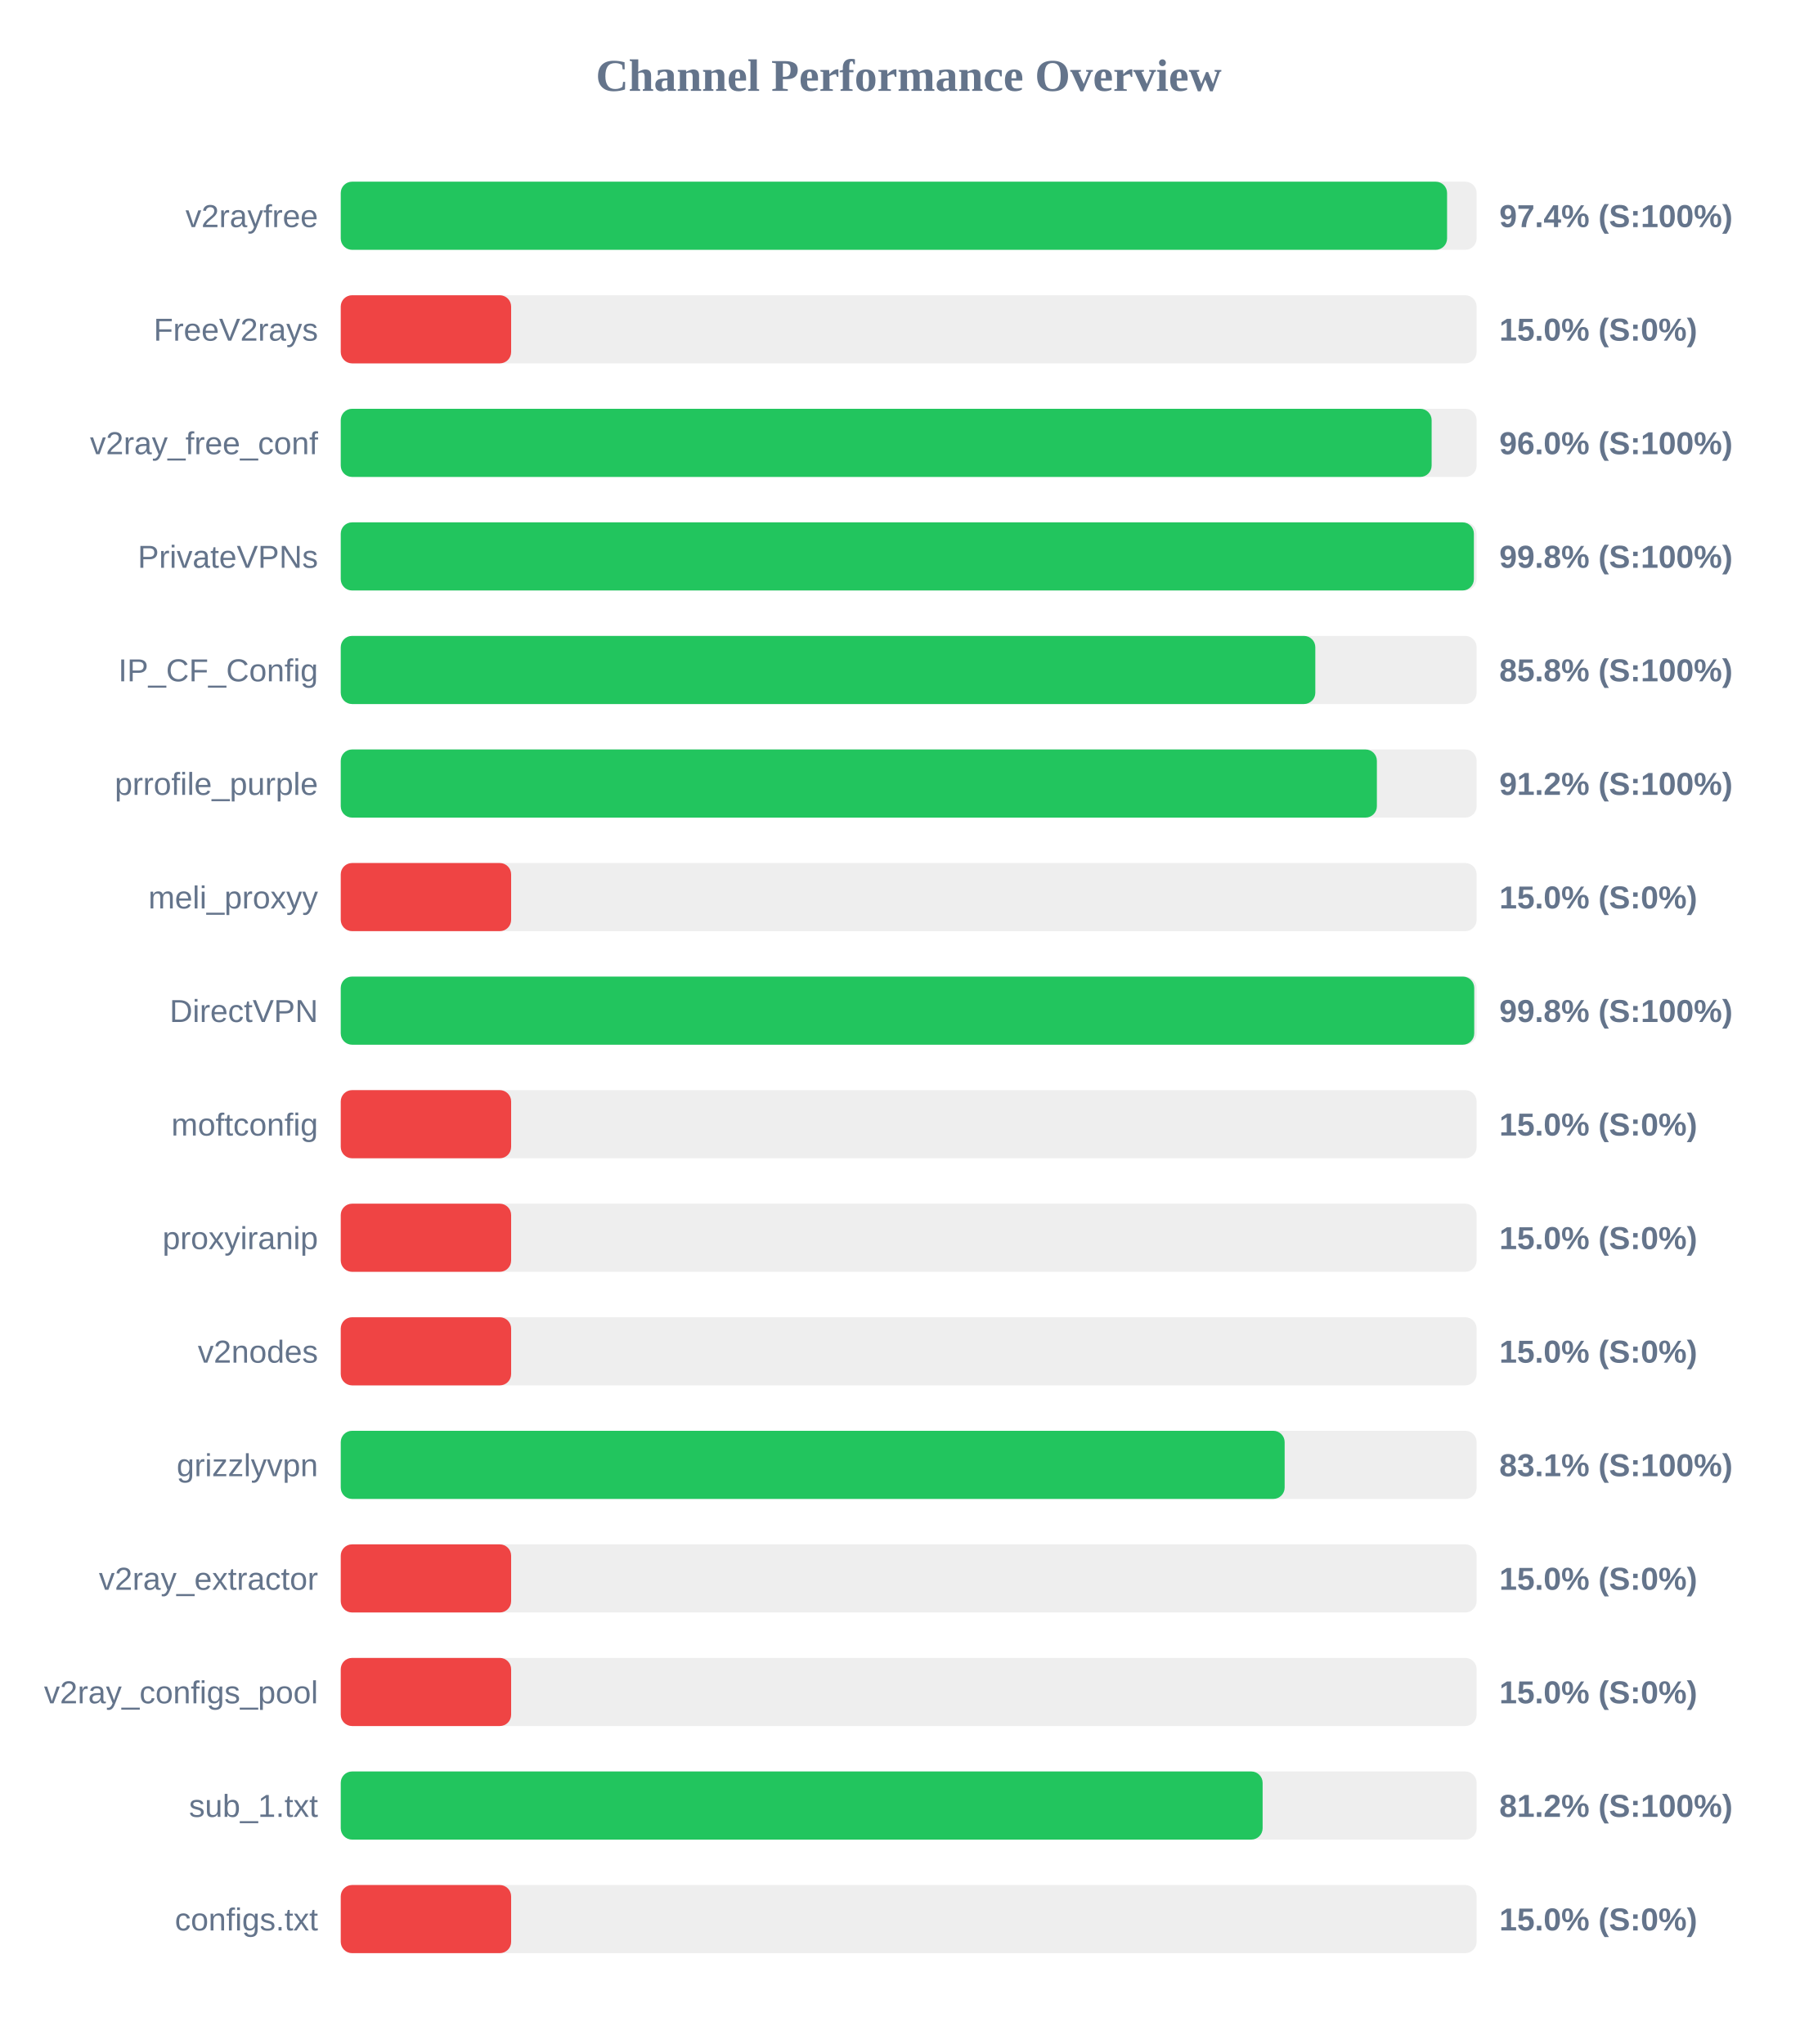
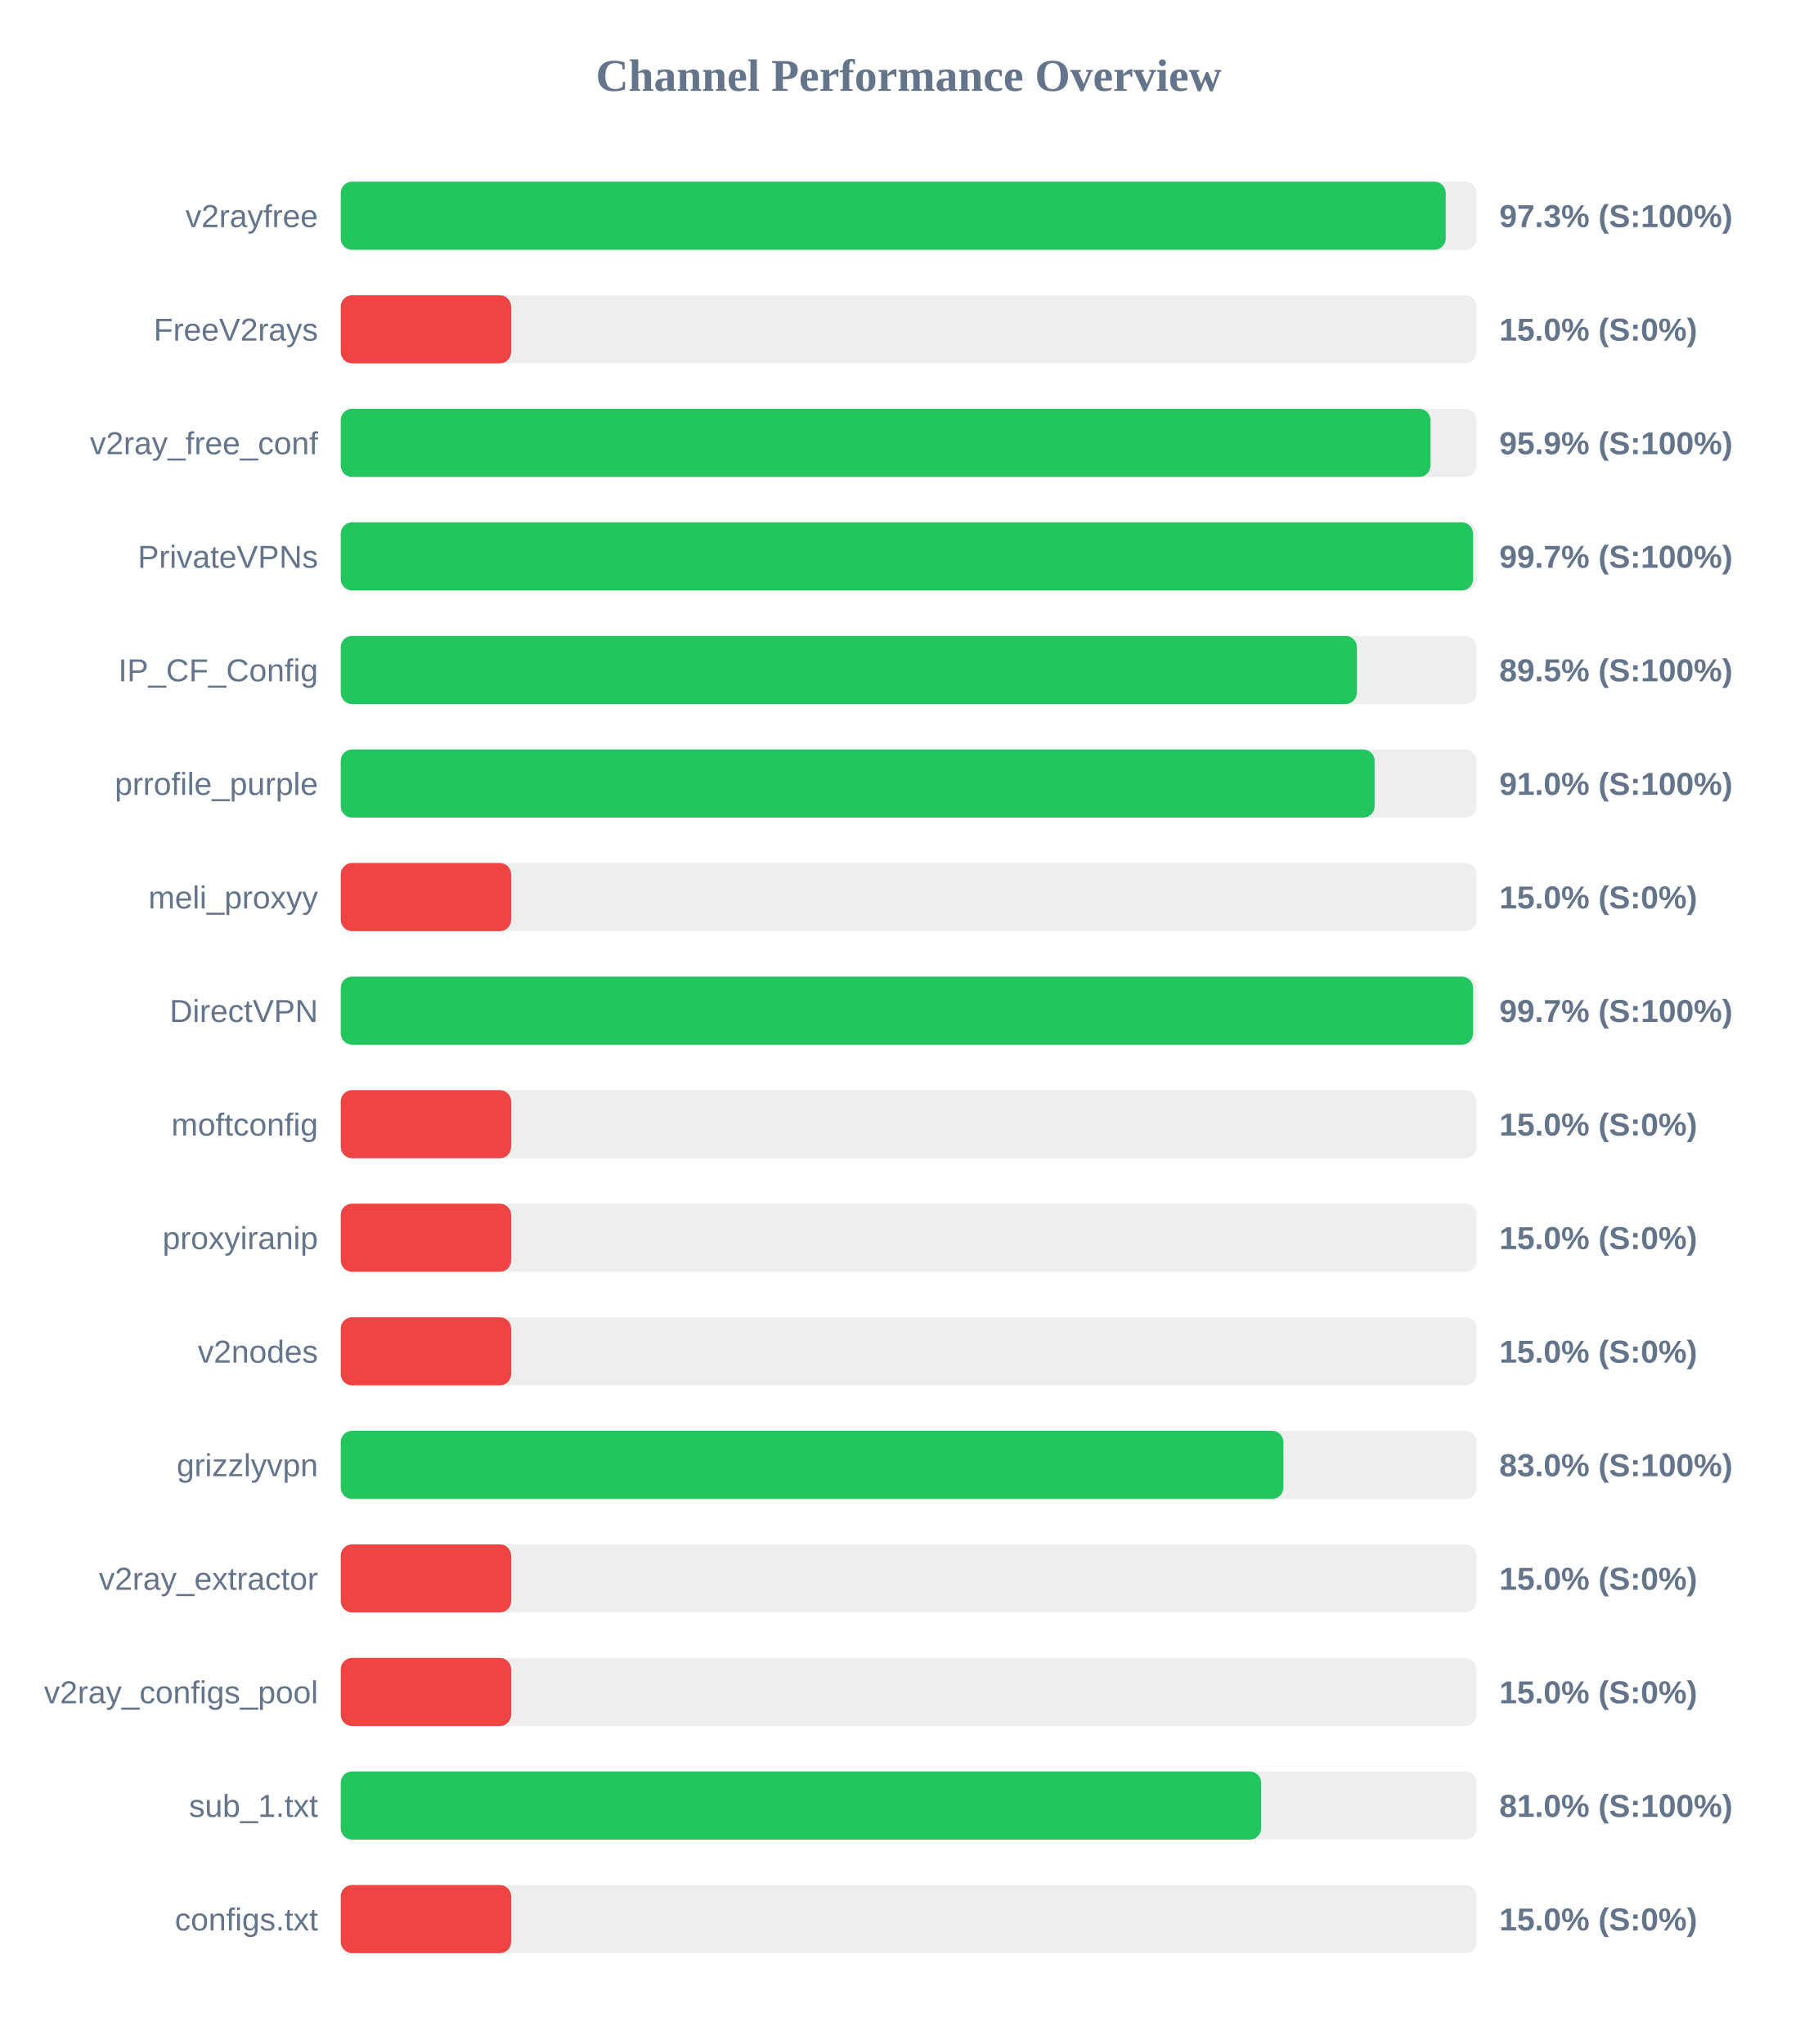
<svg xmlns="http://www.w3.org/2000/svg" width="800" height="900" version="1.1">
  <style>
        .row { font: 14px Arial; fill: #64748b; }
        .score { font: bold 14px Arial; fill: #64748b; }
    </style>
  <text x="400" y="40" text-anchor="middle" font-size="20px" font-weight="bold" fill="#64748b">Channel Performance Overview</text>
  <rect x="150" y="80" width="500" height="30" fill="#eee" rx="5" />
-   <rect x="150" y="80" width="487.0" height="30" fill="#22c55e" rx="5" />
+   <rect x="150" y="80" width="486.4" height="30" fill="#22c55e" rx="5" />
  <text x="140" y="100" text-anchor="end" class="row">v2rayfree</text>
-   <text x="660" y="100" text-anchor="start" class="score">97.4% (S:100%)</text>
+   <text x="660" y="100" text-anchor="start" class="score">97.3% (S:100%)</text>
  <rect x="150" y="130" width="500" height="30" fill="#eee" rx="5" />
  <rect x="150" y="130" width="75.0" height="30" fill="#ef4444" rx="5" />
  <text x="140" y="150" text-anchor="end" class="row">FreeV2rays</text>
  <text x="660" y="150" text-anchor="start" class="score">15.0% (S:0%)</text>
  <rect x="150" y="180" width="500" height="30" fill="#eee" rx="5" />
-   <rect x="150" y="180" width="480.2" height="30" fill="#22c55e" rx="5" />
+   <rect x="150" y="180" width="479.7" height="30" fill="#22c55e" rx="5" />
  <text x="140" y="200" text-anchor="end" class="row">v2ray_free_conf</text>
-   <text x="660" y="200" text-anchor="start" class="score">96.0% (S:100%)</text>
+   <text x="660" y="200" text-anchor="start" class="score">95.9% (S:100%)</text>
  <rect x="150" y="230" width="500" height="30" fill="#eee" rx="5" />
-   <rect x="150" y="230" width="498.8" height="30" fill="#22c55e" rx="5" />
+   <rect x="150" y="230" width="498.45" height="30" fill="#22c55e" rx="5" />
  <text x="140" y="250" text-anchor="end" class="row">PrivateVPNs</text>
-   <text x="660" y="250" text-anchor="start" class="score">99.8% (S:100%)</text>
+   <text x="660" y="250" text-anchor="start" class="score">99.7% (S:100%)</text>
  <rect x="150" y="280" width="500" height="30" fill="#eee" rx="5" />
-   <rect x="150" y="280" width="429.0" height="30" fill="#22c55e" rx="5" />
+   <rect x="150" y="280" width="447.3" height="30" fill="#22c55e" rx="5" />
  <text x="140" y="300" text-anchor="end" class="row">IP_CF_Config</text>
-   <text x="660" y="300" text-anchor="start" class="score">85.8% (S:100%)</text>
+   <text x="660" y="300" text-anchor="start" class="score">89.5% (S:100%)</text>
  <rect x="150" y="330" width="500" height="30" fill="#eee" rx="5" />
-   <rect x="150" y="330" width="456.1" height="30" fill="#22c55e" rx="5" />
+   <rect x="150" y="330" width="455.1" height="30" fill="#22c55e" rx="5" />
  <text x="140" y="350" text-anchor="end" class="row">prrofile_purple</text>
-   <text x="660" y="350" text-anchor="start" class="score">91.2% (S:100%)</text>
+   <text x="660" y="350" text-anchor="start" class="score">91.0% (S:100%)</text>
  <rect x="150" y="380" width="500" height="30" fill="#eee" rx="5" />
  <rect x="150" y="380" width="75.0" height="30" fill="#ef4444" rx="5" />
  <text x="140" y="400" text-anchor="end" class="row">meli_proxyy</text>
  <text x="660" y="400" text-anchor="start" class="score">15.0% (S:0%)</text>
  <rect x="150" y="430" width="500" height="30" fill="#eee" rx="5" />
-   <rect x="150" y="430" width="498.95" height="30" fill="#22c55e" rx="5" />
+   <rect x="150" y="430" width="498.45" height="30" fill="#22c55e" rx="5" />
  <text x="140" y="450" text-anchor="end" class="row">DirectVPN</text>
-   <text x="660" y="450" text-anchor="start" class="score">99.8% (S:100%)</text>
+   <text x="660" y="450" text-anchor="start" class="score">99.7% (S:100%)</text>
  <rect x="150" y="480" width="500" height="30" fill="#eee" rx="5" />
  <rect x="150" y="480" width="75.0" height="30" fill="#ef4444" rx="5" />
  <text x="140" y="500" text-anchor="end" class="row">moftconfig</text>
  <text x="660" y="500" text-anchor="start" class="score">15.0% (S:0%)</text>
  <rect x="150" y="530" width="500" height="30" fill="#eee" rx="5" />
  <rect x="150" y="530" width="75.0" height="30" fill="#ef4444" rx="5" />
  <text x="140" y="550" text-anchor="end" class="row">proxyiranip</text>
  <text x="660" y="550" text-anchor="start" class="score">15.0% (S:0%)</text>
  <rect x="150" y="580" width="500" height="30" fill="#eee" rx="5" />
  <rect x="150" y="580" width="75.0" height="30" fill="#ef4444" rx="5" />
  <text x="140" y="600" text-anchor="end" class="row">v2nodes</text>
  <text x="660" y="600" text-anchor="start" class="score">15.0% (S:0%)</text>
  <rect x="150" y="630" width="500" height="30" fill="#eee" rx="5" />
-   <rect x="150" y="630" width="415.5" height="30" fill="#22c55e" rx="5" />
+   <rect x="150" y="630" width="414.95" height="30" fill="#22c55e" rx="5" />
  <text x="140" y="650" text-anchor="end" class="row">grizzlyvpn</text>
-   <text x="660" y="650" text-anchor="start" class="score">83.1% (S:100%)</text>
+   <text x="660" y="650" text-anchor="start" class="score">83.0% (S:100%)</text>
  <rect x="150" y="680" width="500" height="30" fill="#eee" rx="5" />
  <rect x="150" y="680" width="75.0" height="30" fill="#ef4444" rx="5" />
  <text x="140" y="700" text-anchor="end" class="row">v2ray_extractor</text>
  <text x="660" y="700" text-anchor="start" class="score">15.0% (S:0%)</text>
  <rect x="150" y="730" width="500" height="30" fill="#eee" rx="5" />
  <rect x="150" y="730" width="75.0" height="30" fill="#ef4444" rx="5" />
  <text x="140" y="750" text-anchor="end" class="row">v2ray_configs_pool</text>
  <text x="660" y="750" text-anchor="start" class="score">15.0% (S:0%)</text>
  <rect x="150" y="780" width="500" height="30" fill="#eee" rx="5" />
-   <rect x="150" y="780" width="405.8" height="30" fill="#22c55e" rx="5" />
+   <rect x="150" y="780" width="405.15" height="30" fill="#22c55e" rx="5" />
  <text x="140" y="800" text-anchor="end" class="row">sub_1.txt</text>
-   <text x="660" y="800" text-anchor="start" class="score">81.2% (S:100%)</text>
+   <text x="660" y="800" text-anchor="start" class="score">81.0% (S:100%)</text>
  <rect x="150" y="830" width="500" height="30" fill="#eee" rx="5" />
  <rect x="150" y="830" width="75.0" height="30" fill="#ef4444" rx="5" />
  <text x="140" y="850" text-anchor="end" class="row">configs.txt</text>
  <text x="660" y="850" text-anchor="start" class="score">15.0% (S:0%)</text>
</svg>
